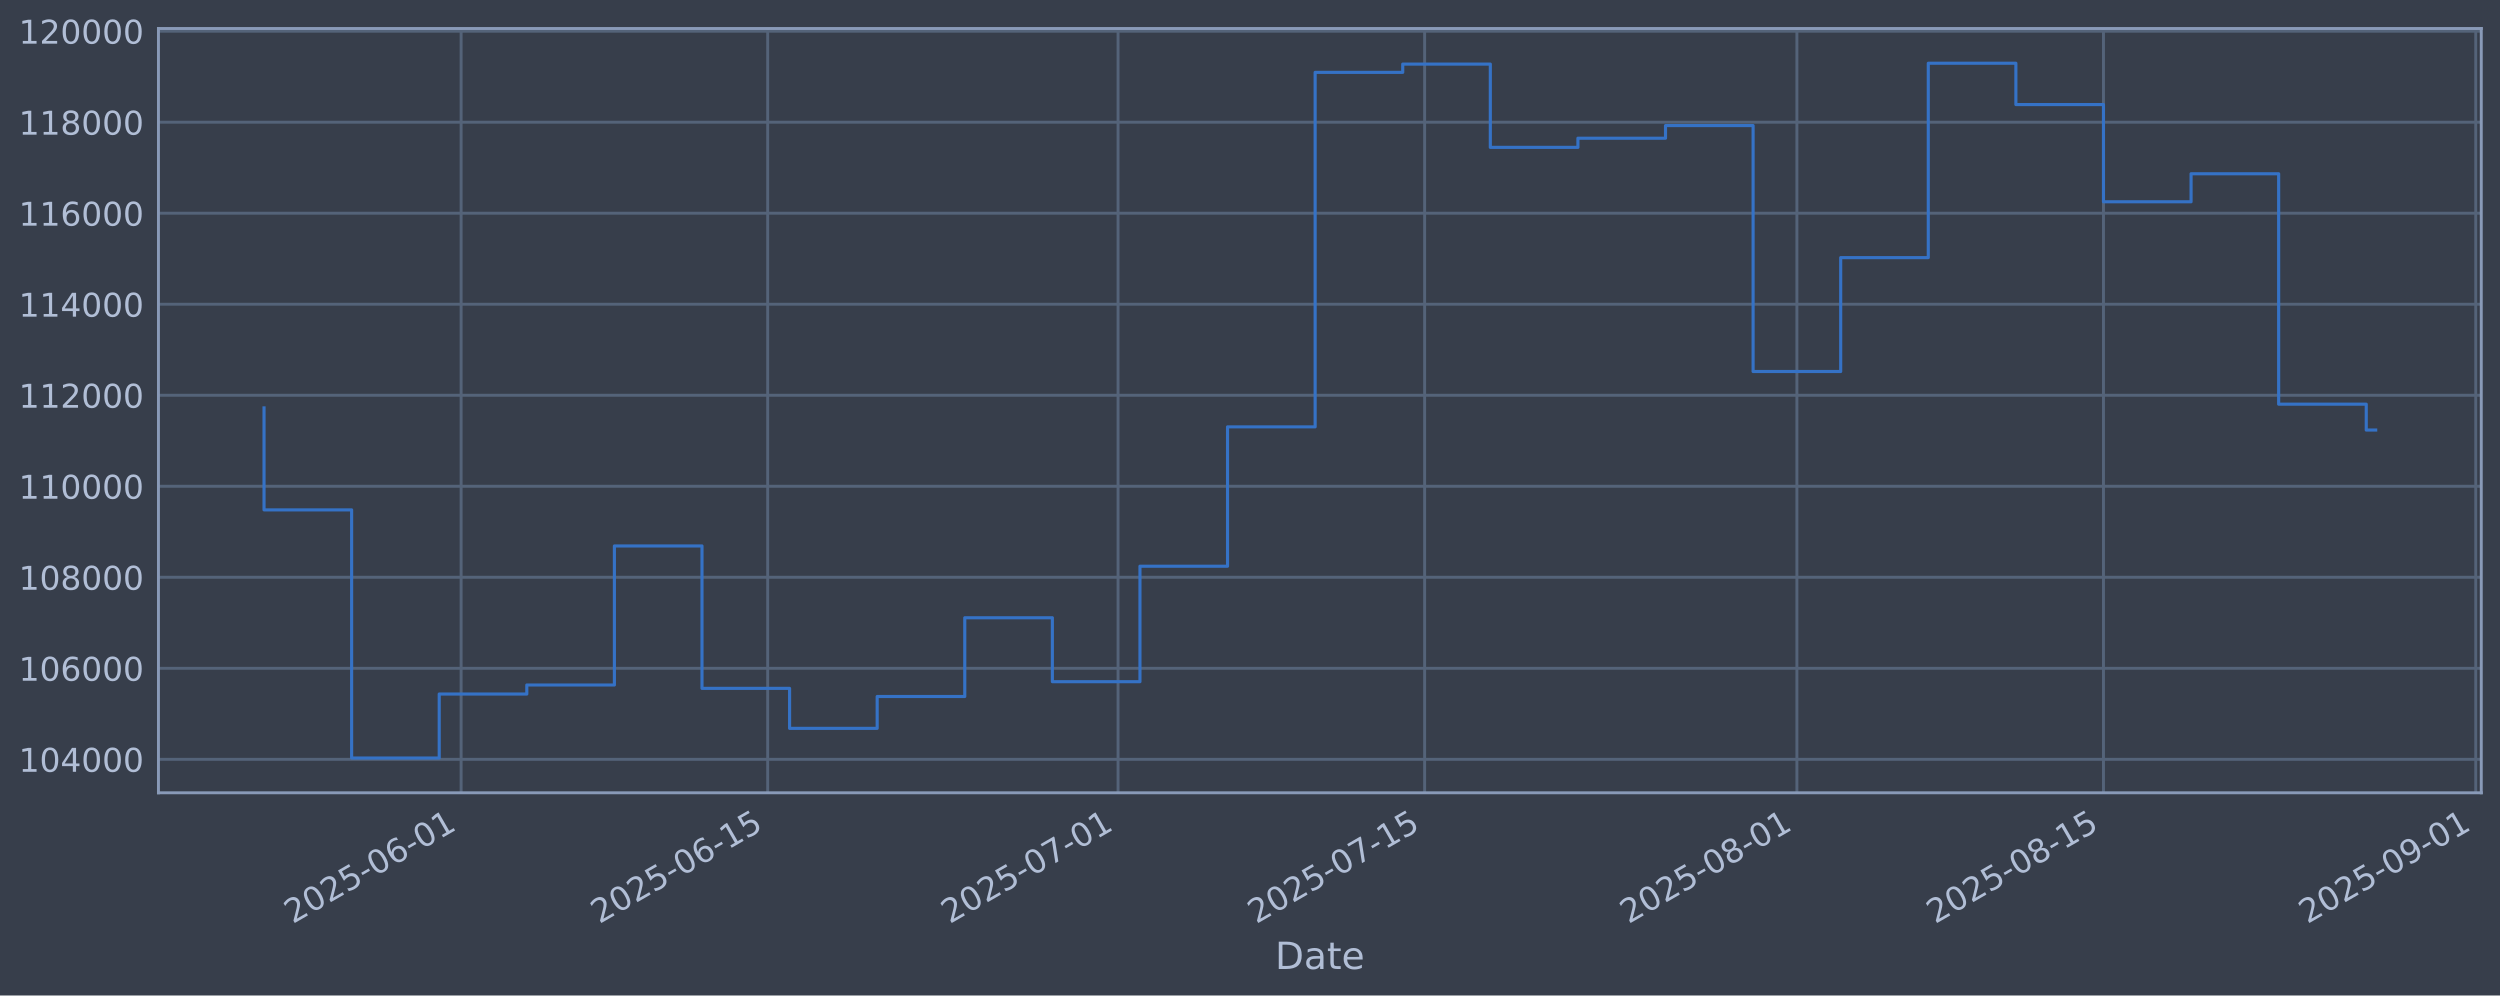
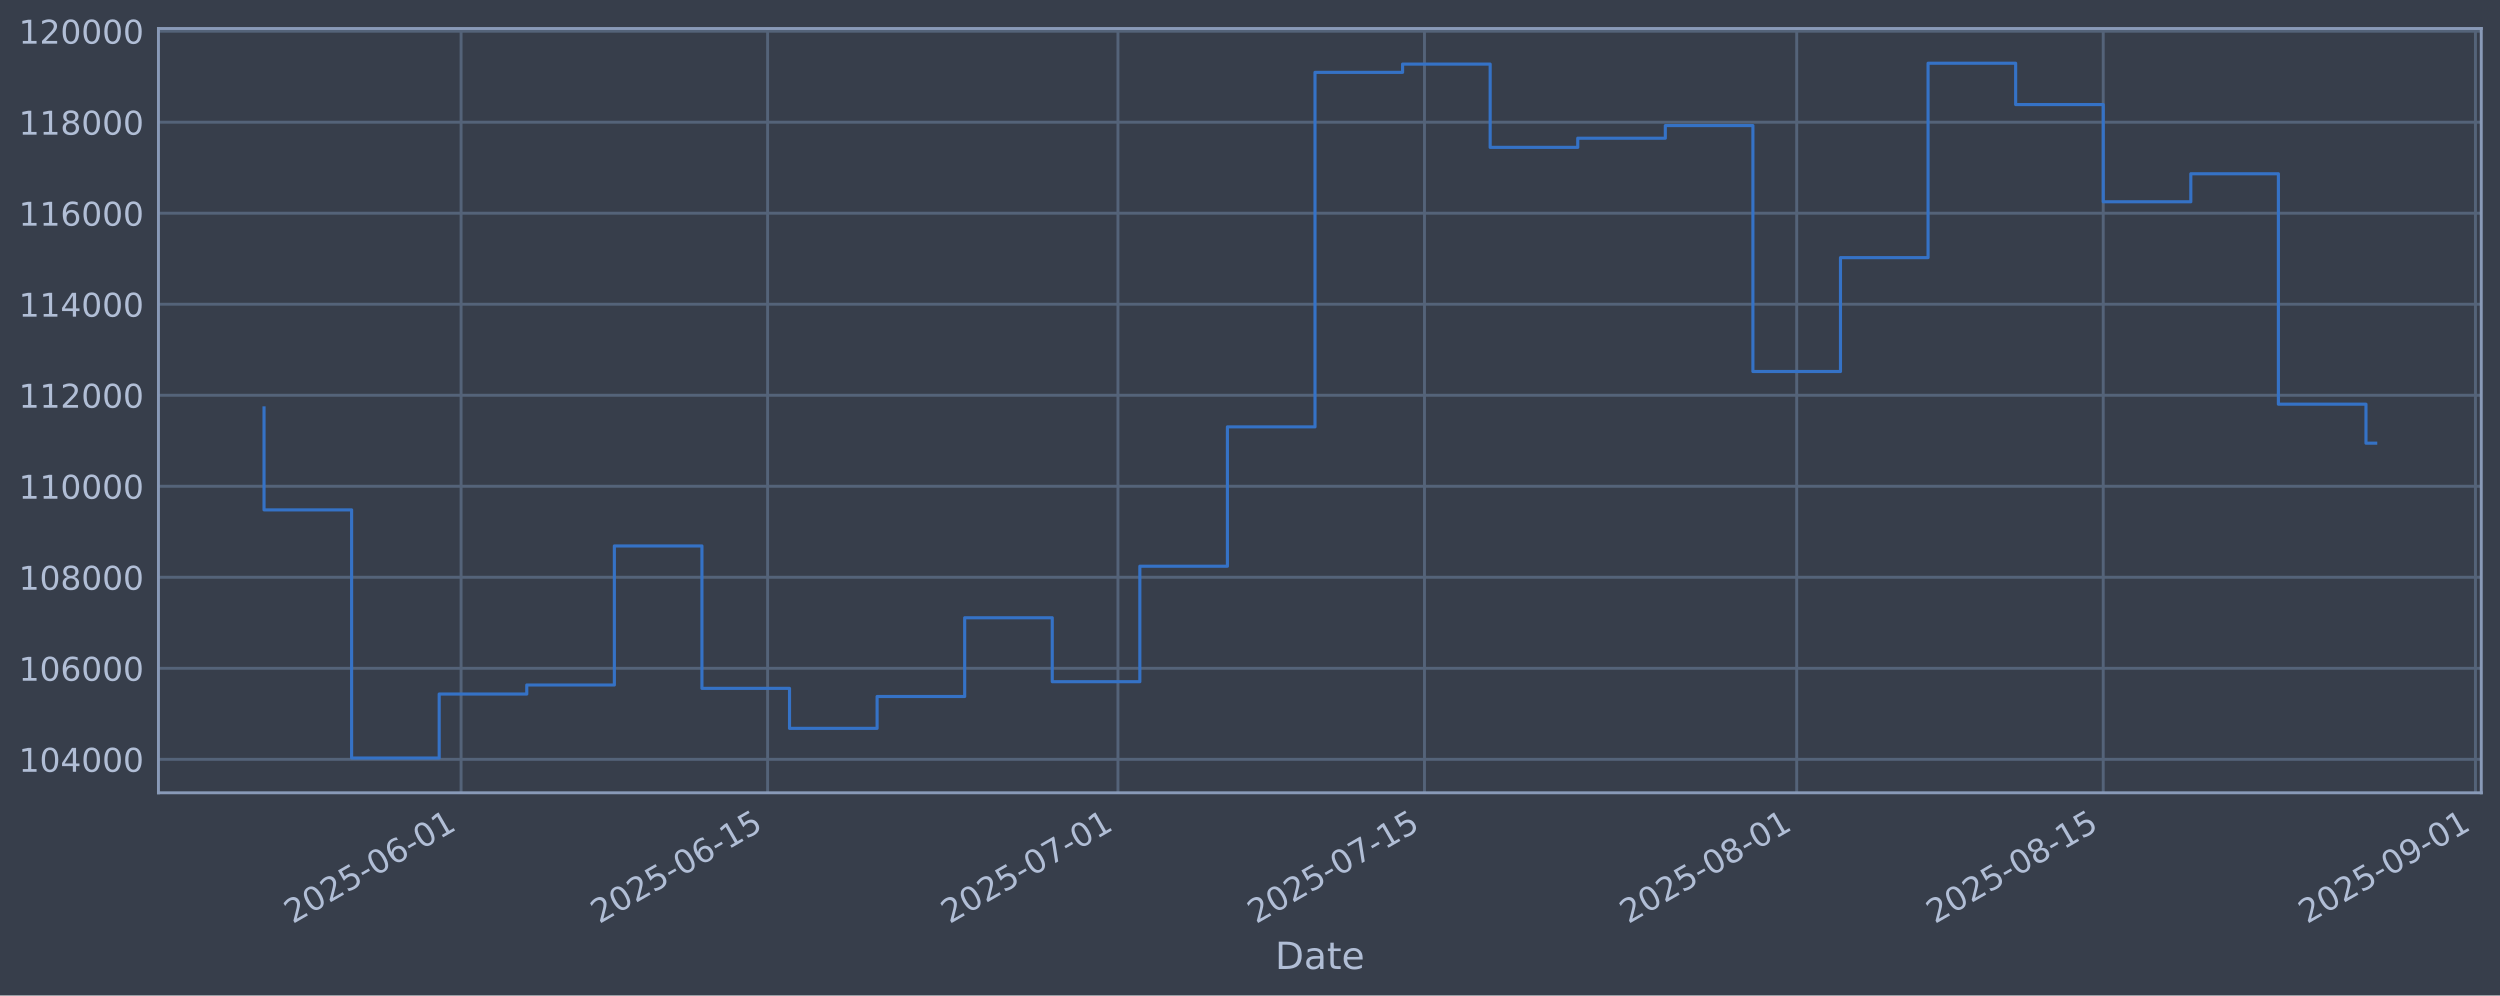
<svg xmlns="http://www.w3.org/2000/svg" xmlns:xlink="http://www.w3.org/1999/xlink" width="960.9pt" height="382.628pt" viewBox="0 0 960.9 382.628" version="1.1">
  <defs>
    <style type="text/css">*{stroke-linejoin: round; stroke-linecap: butt}</style>
  </defs>
  <g id="figure_1">
    <g id="patch_1">
      <path d="M 0 382.628  L 960.9 382.628  L 960.9 0  L 0 0  z " style="fill: #373e4b" />
    </g>
    <g id="axes_1">
      <g id="patch_2">
        <path d="M 60.901 304.718  L 953.701 304.718  L 953.701 10.958  L 60.901 10.958  z " style="fill: #373e4b" />
      </g>
      <g id="matplotlib.axis_1">
        <g id="xtick_1">
          <g id="line2d_1">
-             <path d="M 177.233 304.718  L 177.233 10.958  " clip-path="url(#p8e1cbed5e4)" style="fill: none; stroke: #546379; stroke-width: 1.12; stroke-linecap: square" />
+             <path d="M 177.223 304.718  L 177.223 10.958  " clip-path="url(#p925cb6a3b4)" style="fill: none; stroke: #546379; stroke-width: 1.12; stroke-linecap: square" />
          </g>
          <g id="line2d_2" />
          <g id="text_1">
-             <g style="fill: #b1bed6" transform="translate(112.5075 355.2226) rotate(-30) scale(0.126 -0.126)">
+             <g style="fill: #b1bed6" transform="translate(112.4977 355.2226) rotate(-30) scale(0.126 -0.126)">
              <defs>
                <path id="DejaVuSans-32" d="M 1228 531  L 3431 531  L 3431 0  L 469 0  L 469 531  Q 828 903 1448 1529  Q 2069 2156 2228 2338  Q 2531 2678 2651 2914  Q 2772 3150 2772 3378  Q 2772 3750 2511 3984  Q 2250 4219 1831 4219  Q 1534 4219 1204 4116  Q 875 4013 500 3803  L 500 4441  Q 881 4594 1212 4672  Q 1544 4750 1819 4750  Q 2544 4750 2975 4387  Q 3406 4025 3406 3419  Q 3406 3131 3298 2873  Q 3191 2616 2906 2266  Q 2828 2175 2409 1742  Q 1991 1309 1228 531  z " transform="scale(0.015625)" />
                <path id="DejaVuSans-30" d="M 2034 4250  Q 1547 4250 1301 3770  Q 1056 3291 1056 2328  Q 1056 1369 1301 889  Q 1547 409 2034 409  Q 2525 409 2770 889  Q 3016 1369 3016 2328  Q 3016 3291 2770 3770  Q 2525 4250 2034 4250  z M 2034 4750  Q 2819 4750 3233 4129  Q 3647 3509 3647 2328  Q 3647 1150 3233 529  Q 2819 -91 2034 -91  Q 1250 -91 836 529  Q 422 1150 422 2328  Q 422 3509 836 4129  Q 1250 4750 2034 4750  z " transform="scale(0.015625)" />
                <path id="DejaVuSans-35" d="M 691 4666  L 3169 4666  L 3169 4134  L 1269 4134  L 1269 2991  Q 1406 3038 1543 3061  Q 1681 3084 1819 3084  Q 2600 3084 3056 2656  Q 3513 2228 3513 1497  Q 3513 744 3044 326  Q 2575 -91 1722 -91  Q 1428 -91 1123 -41  Q 819 9 494 109  L 494 744  Q 775 591 1075 516  Q 1375 441 1709 441  Q 2250 441 2565 725  Q 2881 1009 2881 1497  Q 2881 1984 2565 2268  Q 2250 2553 1709 2553  Q 1456 2553 1204 2497  Q 953 2441 691 2322  L 691 4666  z " transform="scale(0.015625)" />
                <path id="DejaVuSans-2d" d="M 313 2009  L 1997 2009  L 1997 1497  L 313 1497  L 313 2009  z " transform="scale(0.015625)" />
                <path id="DejaVuSans-36" d="M 2113 2584  Q 1688 2584 1439 2293  Q 1191 2003 1191 1497  Q 1191 994 1439 701  Q 1688 409 2113 409  Q 2538 409 2786 701  Q 3034 994 3034 1497  Q 3034 2003 2786 2293  Q 2538 2584 2113 2584  z M 3366 4563  L 3366 3988  Q 3128 4100 2886 4159  Q 2644 4219 2406 4219  Q 1781 4219 1451 3797  Q 1122 3375 1075 2522  Q 1259 2794 1537 2939  Q 1816 3084 2150 3084  Q 2853 3084 3261 2657  Q 3669 2231 3669 1497  Q 3669 778 3244 343  Q 2819 -91 2113 -91  Q 1303 -91 875 529  Q 447 1150 447 2328  Q 447 3434 972 4092  Q 1497 4750 2381 4750  Q 2619 4750 2861 4703  Q 3103 4656 3366 4563  z " transform="scale(0.015625)" />
                <path id="DejaVuSans-31" d="M 794 531  L 1825 531  L 1825 4091  L 703 3866  L 703 4441  L 1819 4666  L 2450 4666  L 2450 531  L 3481 531  L 3481 0  L 794 0  L 794 531  z " transform="scale(0.015625)" />
              </defs>
              <use xlink:href="#DejaVuSans-32" />
              <use xlink:href="#DejaVuSans-30" transform="translate(63.62305 0)" />
              <use xlink:href="#DejaVuSans-32" transform="translate(127.2461 0)" />
              <use xlink:href="#DejaVuSans-35" transform="translate(190.8691 0)" />
              <use xlink:href="#DejaVuSans-2d" transform="translate(254.4922 0)" />
              <use xlink:href="#DejaVuSans-30" transform="translate(290.5762 0)" />
              <use xlink:href="#DejaVuSans-36" transform="translate(354.1992 0)" />
              <use xlink:href="#DejaVuSans-2d" transform="translate(417.8223 0)" />
              <use xlink:href="#DejaVuSans-30" transform="translate(453.9062 0)" />
              <use xlink:href="#DejaVuSans-31" transform="translate(517.5293 0)" />
            </g>
          </g>
        </g>
        <g id="xtick_2">
          <g id="line2d_3">
-             <path d="M 295.068 304.718  L 295.068 10.958  " clip-path="url(#p8e1cbed5e4)" style="fill: none; stroke: #546379; stroke-width: 1.12; stroke-linecap: square" />
+             <path d="M 295.042 304.718  L 295.042 10.958  " clip-path="url(#p925cb6a3b4)" style="fill: none; stroke: #546379; stroke-width: 1.12; stroke-linecap: square" />
          </g>
          <g id="line2d_4" />
          <g id="text_2">
-             <g style="fill: #b1bed6" transform="translate(230.342 355.2226) rotate(-30) scale(0.126 -0.126)">
+             <g style="fill: #b1bed6" transform="translate(230.3168 355.2226) rotate(-30) scale(0.126 -0.126)">
              <use xlink:href="#DejaVuSans-32" />
              <use xlink:href="#DejaVuSans-30" transform="translate(63.62305 0)" />
              <use xlink:href="#DejaVuSans-32" transform="translate(127.2461 0)" />
              <use xlink:href="#DejaVuSans-35" transform="translate(190.8691 0)" />
              <use xlink:href="#DejaVuSans-2d" transform="translate(254.4922 0)" />
              <use xlink:href="#DejaVuSans-30" transform="translate(290.5762 0)" />
              <use xlink:href="#DejaVuSans-36" transform="translate(354.1992 0)" />
              <use xlink:href="#DejaVuSans-2d" transform="translate(417.8223 0)" />
              <use xlink:href="#DejaVuSans-31" transform="translate(453.9062 0)" />
              <use xlink:href="#DejaVuSans-35" transform="translate(517.5293 0)" />
            </g>
          </g>
        </g>
        <g id="xtick_3">
          <g id="line2d_5">
-             <path d="M 429.736 304.718  L 429.736 10.958  " clip-path="url(#p8e1cbed5e4)" style="fill: none; stroke: #546379; stroke-width: 1.12; stroke-linecap: square" />
+             <path d="M 429.693 304.718  L 429.693 10.958  " clip-path="url(#p925cb6a3b4)" style="fill: none; stroke: #546379; stroke-width: 1.12; stroke-linecap: square" />
          </g>
          <g id="line2d_6" />
          <g id="text_3">
-             <g style="fill: #b1bed6" transform="translate(365.01 355.2226) rotate(-30) scale(0.126 -0.126)">
+             <g style="fill: #b1bed6" transform="translate(364.9671 355.2226) rotate(-30) scale(0.126 -0.126)">
              <defs>
                <path id="DejaVuSans-37" d="M 525 4666  L 3525 4666  L 3525 4397  L 1831 0  L 1172 0  L 2766 4134  L 525 4134  L 525 4666  z " transform="scale(0.015625)" />
              </defs>
              <use xlink:href="#DejaVuSans-32" />
              <use xlink:href="#DejaVuSans-30" transform="translate(63.62305 0)" />
              <use xlink:href="#DejaVuSans-32" transform="translate(127.2461 0)" />
              <use xlink:href="#DejaVuSans-35" transform="translate(190.8691 0)" />
              <use xlink:href="#DejaVuSans-2d" transform="translate(254.4922 0)" />
              <use xlink:href="#DejaVuSans-30" transform="translate(290.5762 0)" />
              <use xlink:href="#DejaVuSans-37" transform="translate(354.1992 0)" />
              <use xlink:href="#DejaVuSans-2d" transform="translate(417.8223 0)" />
              <use xlink:href="#DejaVuSans-30" transform="translate(453.9062 0)" />
              <use xlink:href="#DejaVuSans-31" transform="translate(517.5293 0)" />
            </g>
          </g>
        </g>
        <g id="xtick_4">
          <g id="line2d_7">
-             <path d="M 547.57 304.718  L 547.57 10.958  " clip-path="url(#p8e1cbed5e4)" style="fill: none; stroke: #546379; stroke-width: 1.12; stroke-linecap: square" />
+             <path d="M 547.512 304.718  L 547.512 10.958  " clip-path="url(#p925cb6a3b4)" style="fill: none; stroke: #546379; stroke-width: 1.12; stroke-linecap: square" />
          </g>
          <g id="line2d_8" />
          <g id="text_4">
-             <g style="fill: #b1bed6" transform="translate(482.8445 355.2226) rotate(-30) scale(0.126 -0.126)">
+             <g style="fill: #b1bed6" transform="translate(482.7862 355.2226) rotate(-30) scale(0.126 -0.126)">
              <use xlink:href="#DejaVuSans-32" />
              <use xlink:href="#DejaVuSans-30" transform="translate(63.62305 0)" />
              <use xlink:href="#DejaVuSans-32" transform="translate(127.2461 0)" />
              <use xlink:href="#DejaVuSans-35" transform="translate(190.8691 0)" />
              <use xlink:href="#DejaVuSans-2d" transform="translate(254.4922 0)" />
              <use xlink:href="#DejaVuSans-30" transform="translate(290.5762 0)" />
              <use xlink:href="#DejaVuSans-37" transform="translate(354.1992 0)" />
              <use xlink:href="#DejaVuSans-2d" transform="translate(417.8223 0)" />
              <use xlink:href="#DejaVuSans-31" transform="translate(453.9062 0)" />
              <use xlink:href="#DejaVuSans-35" transform="translate(517.5293 0)" />
            </g>
          </g>
        </g>
        <g id="xtick_5">
          <g id="line2d_9">
-             <path d="M 690.655 304.718  L 690.655 10.958  " clip-path="url(#p8e1cbed5e4)" style="fill: none; stroke: #546379; stroke-width: 1.12; stroke-linecap: square" />
+             <path d="M 690.578 304.718  L 690.578 10.958  " clip-path="url(#p925cb6a3b4)" style="fill: none; stroke: #546379; stroke-width: 1.12; stroke-linecap: square" />
          </g>
          <g id="line2d_10" />
          <g id="text_5">
-             <g style="fill: #b1bed6" transform="translate(625.9292 355.2226) rotate(-30) scale(0.126 -0.126)">
+             <g style="fill: #b1bed6" transform="translate(625.8523 355.2226) rotate(-30) scale(0.126 -0.126)">
              <defs>
                <path id="DejaVuSans-38" d="M 2034 2216  Q 1584 2216 1326 1975  Q 1069 1734 1069 1313  Q 1069 891 1326 650  Q 1584 409 2034 409  Q 2484 409 2743 651  Q 3003 894 3003 1313  Q 3003 1734 2745 1975  Q 2488 2216 2034 2216  z M 1403 2484  Q 997 2584 770 2862  Q 544 3141 544 3541  Q 544 4100 942 4425  Q 1341 4750 2034 4750  Q 2731 4750 3128 4425  Q 3525 4100 3525 3541  Q 3525 3141 3298 2862  Q 3072 2584 2669 2484  Q 3125 2378 3379 2068  Q 3634 1759 3634 1313  Q 3634 634 3220 271  Q 2806 -91 2034 -91  Q 1263 -91 848 271  Q 434 634 434 1313  Q 434 1759 690 2068  Q 947 2378 1403 2484  z M 1172 3481  Q 1172 3119 1398 2916  Q 1625 2713 2034 2713  Q 2441 2713 2670 2916  Q 2900 3119 2900 3481  Q 2900 3844 2670 4047  Q 2441 4250 2034 4250  Q 1625 4250 1398 4047  Q 1172 3844 1172 3481  z " transform="scale(0.015625)" />
              </defs>
              <use xlink:href="#DejaVuSans-32" />
              <use xlink:href="#DejaVuSans-30" transform="translate(63.62305 0)" />
              <use xlink:href="#DejaVuSans-32" transform="translate(127.2461 0)" />
              <use xlink:href="#DejaVuSans-35" transform="translate(190.8691 0)" />
              <use xlink:href="#DejaVuSans-2d" transform="translate(254.4922 0)" />
              <use xlink:href="#DejaVuSans-30" transform="translate(290.5762 0)" />
              <use xlink:href="#DejaVuSans-38" transform="translate(354.1992 0)" />
              <use xlink:href="#DejaVuSans-2d" transform="translate(417.8223 0)" />
              <use xlink:href="#DejaVuSans-30" transform="translate(453.9062 0)" />
              <use xlink:href="#DejaVuSans-31" transform="translate(517.5293 0)" />
            </g>
          </g>
        </g>
        <g id="xtick_6">
          <g id="line2d_11">
-             <path d="M 808.489 304.718  L 808.489 10.958  " clip-path="url(#p8e1cbed5e4)" style="fill: none; stroke: #546379; stroke-width: 1.12; stroke-linecap: square" />
+             <path d="M 808.397 304.718  L 808.397 10.958  " clip-path="url(#p925cb6a3b4)" style="fill: none; stroke: #546379; stroke-width: 1.12; stroke-linecap: square" />
          </g>
          <g id="line2d_12" />
          <g id="text_6">
-             <g style="fill: #b1bed6" transform="translate(743.7637 355.2226) rotate(-30) scale(0.126 -0.126)">
+             <g style="fill: #b1bed6" transform="translate(743.6714 355.2226) rotate(-30) scale(0.126 -0.126)">
              <use xlink:href="#DejaVuSans-32" />
              <use xlink:href="#DejaVuSans-30" transform="translate(63.62305 0)" />
              <use xlink:href="#DejaVuSans-32" transform="translate(127.2461 0)" />
              <use xlink:href="#DejaVuSans-35" transform="translate(190.8691 0)" />
              <use xlink:href="#DejaVuSans-2d" transform="translate(254.4922 0)" />
              <use xlink:href="#DejaVuSans-30" transform="translate(290.5762 0)" />
              <use xlink:href="#DejaVuSans-38" transform="translate(354.1992 0)" />
              <use xlink:href="#DejaVuSans-2d" transform="translate(417.8223 0)" />
              <use xlink:href="#DejaVuSans-31" transform="translate(453.9062 0)" />
              <use xlink:href="#DejaVuSans-35" transform="translate(517.5293 0)" />
            </g>
          </g>
        </g>
        <g id="xtick_7">
          <g id="line2d_13">
-             <path d="M 951.574 304.718  L 951.574 10.958  " clip-path="url(#p8e1cbed5e4)" style="fill: none; stroke: #546379; stroke-width: 1.12; stroke-linecap: square" />
+             <path d="M 951.463 304.718  L 951.463 10.958  " clip-path="url(#p925cb6a3b4)" style="fill: none; stroke: #546379; stroke-width: 1.12; stroke-linecap: square" />
          </g>
          <g id="line2d_14" />
          <g id="text_7">
-             <g style="fill: #b1bed6" transform="translate(886.8484 355.2226) rotate(-30) scale(0.126 -0.126)">
+             <g style="fill: #b1bed6" transform="translate(886.7374 355.2226) rotate(-30) scale(0.126 -0.126)">
              <defs>
                <path id="DejaVuSans-39" d="M 703 97  L 703 672  Q 941 559 1184 500  Q 1428 441 1663 441  Q 2288 441 2617 861  Q 2947 1281 2994 2138  Q 2813 1869 2534 1725  Q 2256 1581 1919 1581  Q 1219 1581 811 2004  Q 403 2428 403 3163  Q 403 3881 828 4315  Q 1253 4750 1959 4750  Q 2769 4750 3195 4129  Q 3622 3509 3622 2328  Q 3622 1225 3098 567  Q 2575 -91 1691 -91  Q 1453 -91 1209 -44  Q 966 3 703 97  z M 1959 2075  Q 2384 2075 2632 2365  Q 2881 2656 2881 3163  Q 2881 3666 2632 3958  Q 2384 4250 1959 4250  Q 1534 4250 1286 3958  Q 1038 3666 1038 3163  Q 1038 2656 1286 2365  Q 1534 2075 1959 2075  z " transform="scale(0.015625)" />
              </defs>
              <use xlink:href="#DejaVuSans-32" />
              <use xlink:href="#DejaVuSans-30" transform="translate(63.62305 0)" />
              <use xlink:href="#DejaVuSans-32" transform="translate(127.2461 0)" />
              <use xlink:href="#DejaVuSans-35" transform="translate(190.8691 0)" />
              <use xlink:href="#DejaVuSans-2d" transform="translate(254.4922 0)" />
              <use xlink:href="#DejaVuSans-30" transform="translate(290.5762 0)" />
              <use xlink:href="#DejaVuSans-39" transform="translate(354.1992 0)" />
              <use xlink:href="#DejaVuSans-2d" transform="translate(417.8223 0)" />
              <use xlink:href="#DejaVuSans-30" transform="translate(453.9062 0)" />
              <use xlink:href="#DejaVuSans-31" transform="translate(517.5293 0)" />
            </g>
          </g>
        </g>
        <g id="text_8">
          <g style="fill: #b1bed6" transform="translate(490.0914 372.4337) scale(0.144 -0.144)">
            <defs>
              <path id="DejaVuSans-44" d="M 1259 4147  L 1259 519  L 2022 519  Q 2988 519 3436 956  Q 3884 1394 3884 2338  Q 3884 3275 3436 3711  Q 2988 4147 2022 4147  L 1259 4147  z M 628 4666  L 1925 4666  Q 3281 4666 3915 4102  Q 4550 3538 4550 2338  Q 4550 1131 3912 565  Q 3275 0 1925 0  L 628 0  L 628 4666  z " transform="scale(0.015625)" />
              <path id="DejaVuSans-61" d="M 2194 1759  Q 1497 1759 1228 1600  Q 959 1441 959 1056  Q 959 750 1161 570  Q 1363 391 1709 391  Q 2188 391 2477 730  Q 2766 1069 2766 1631  L 2766 1759  L 2194 1759  z M 3341 1997  L 3341 0  L 2766 0  L 2766 531  Q 2569 213 2275 61  Q 1981 -91 1556 -91  Q 1019 -91 701 211  Q 384 513 384 1019  Q 384 1609 779 1909  Q 1175 2209 1959 2209  L 2766 2209  L 2766 2266  Q 2766 2663 2505 2880  Q 2244 3097 1772 3097  Q 1472 3097 1187 3025  Q 903 2953 641 2809  L 641 3341  Q 956 3463 1253 3523  Q 1550 3584 1831 3584  Q 2591 3584 2966 3190  Q 3341 2797 3341 1997  z " transform="scale(0.015625)" />
              <path id="DejaVuSans-74" d="M 1172 4494  L 1172 3500  L 2356 3500  L 2356 3053  L 1172 3053  L 1172 1153  Q 1172 725 1289 603  Q 1406 481 1766 481  L 2356 481  L 2356 0  L 1766 0  Q 1100 0 847 248  Q 594 497 594 1153  L 594 3053  L 172 3053  L 172 3500  L 594 3500  L 594 4494  L 1172 4494  z " transform="scale(0.015625)" />
              <path id="DejaVuSans-65" d="M 3597 1894  L 3597 1613  L 953 1613  Q 991 1019 1311 708  Q 1631 397 2203 397  Q 2534 397 2845 478  Q 3156 559 3463 722  L 3463 178  Q 3153 47 2828 -22  Q 2503 -91 2169 -91  Q 1331 -91 842 396  Q 353 884 353 1716  Q 353 2575 817 3079  Q 1281 3584 2069 3584  Q 2775 3584 3186 3129  Q 3597 2675 3597 1894  z M 3022 2063  Q 3016 2534 2758 2815  Q 2500 3097 2075 3097  Q 1594 3097 1305 2825  Q 1016 2553 972 2059  L 3022 2063  z " transform="scale(0.015625)" />
            </defs>
            <use xlink:href="#DejaVuSans-44" />
            <use xlink:href="#DejaVuSans-61" transform="translate(77.00195 0)" />
            <use xlink:href="#DejaVuSans-74" transform="translate(138.2812 0)" />
            <use xlink:href="#DejaVuSans-65" transform="translate(177.4902 0)" />
          </g>
        </g>
      </g>
      <g id="matplotlib.axis_2">
        <g id="ytick_1">
          <g id="line2d_15">
-             <path d="M 60.901 291.85  L 953.701 291.85  " clip-path="url(#p8e1cbed5e4)" style="fill: none; stroke: #546379; stroke-width: 1.12; stroke-linecap: square" />
+             <path d="M 60.901 291.85  L 953.701 291.85  " clip-path="url(#p925cb6a3b4)" style="fill: none; stroke: #546379; stroke-width: 1.12; stroke-linecap: square" />
          </g>
          <g id="line2d_16" />
          <g id="text_9">
            <g style="fill: #b1bed6" transform="translate(7.2 296.6367) scale(0.126 -0.126)">
              <defs>
                <path id="DejaVuSans-34" d="M 2419 4116  L 825 1625  L 2419 1625  L 2419 4116  z M 2253 4666  L 3047 4666  L 3047 1625  L 3713 1625  L 3713 1100  L 3047 1100  L 3047 0  L 2419 0  L 2419 1100  L 313 1100  L 313 1709  L 2253 4666  z " transform="scale(0.015625)" />
              </defs>
              <use xlink:href="#DejaVuSans-31" />
              <use xlink:href="#DejaVuSans-30" transform="translate(63.62305 0)" />
              <use xlink:href="#DejaVuSans-34" transform="translate(127.2461 0)" />
              <use xlink:href="#DejaVuSans-30" transform="translate(190.8691 0)" />
              <use xlink:href="#DejaVuSans-30" transform="translate(254.4922 0)" />
              <use xlink:href="#DejaVuSans-30" transform="translate(318.1152 0)" />
            </g>
          </g>
        </g>
        <g id="ytick_2">
          <g id="line2d_17">
-             <path d="M 60.901 256.867  L 953.701 256.867  " clip-path="url(#p8e1cbed5e4)" style="fill: none; stroke: #546379; stroke-width: 1.12; stroke-linecap: square" />
+             <path d="M 60.901 256.867  L 953.701 256.867  " clip-path="url(#p925cb6a3b4)" style="fill: none; stroke: #546379; stroke-width: 1.12; stroke-linecap: square" />
          </g>
          <g id="line2d_18" />
          <g id="text_10">
            <g style="fill: #b1bed6" transform="translate(7.2 261.6538) scale(0.126 -0.126)">
              <use xlink:href="#DejaVuSans-31" />
              <use xlink:href="#DejaVuSans-30" transform="translate(63.62305 0)" />
              <use xlink:href="#DejaVuSans-36" transform="translate(127.2461 0)" />
              <use xlink:href="#DejaVuSans-30" transform="translate(190.8691 0)" />
              <use xlink:href="#DejaVuSans-30" transform="translate(254.4922 0)" />
              <use xlink:href="#DejaVuSans-30" transform="translate(318.1152 0)" />
            </g>
          </g>
        </g>
        <g id="ytick_3">
          <g id="line2d_19">
-             <path d="M 60.901 221.884  L 953.701 221.884  " clip-path="url(#p8e1cbed5e4)" style="fill: none; stroke: #546379; stroke-width: 1.12; stroke-linecap: square" />
+             <path d="M 60.901 221.884  L 953.701 221.884  " clip-path="url(#p925cb6a3b4)" style="fill: none; stroke: #546379; stroke-width: 1.12; stroke-linecap: square" />
          </g>
          <g id="line2d_20" />
          <g id="text_11">
            <g style="fill: #b1bed6" transform="translate(7.2 226.671) scale(0.126 -0.126)">
              <use xlink:href="#DejaVuSans-31" />
              <use xlink:href="#DejaVuSans-30" transform="translate(63.62305 0)" />
              <use xlink:href="#DejaVuSans-38" transform="translate(127.2461 0)" />
              <use xlink:href="#DejaVuSans-30" transform="translate(190.8691 0)" />
              <use xlink:href="#DejaVuSans-30" transform="translate(254.4922 0)" />
              <use xlink:href="#DejaVuSans-30" transform="translate(318.1152 0)" />
            </g>
          </g>
        </g>
        <g id="ytick_4">
          <g id="line2d_21">
-             <path d="M 60.901 186.901  L 953.701 186.901  " clip-path="url(#p8e1cbed5e4)" style="fill: none; stroke: #546379; stroke-width: 1.12; stroke-linecap: square" />
+             <path d="M 60.901 186.901  L 953.701 186.901  " clip-path="url(#p925cb6a3b4)" style="fill: none; stroke: #546379; stroke-width: 1.12; stroke-linecap: square" />
          </g>
          <g id="line2d_22" />
          <g id="text_12">
            <g style="fill: #b1bed6" transform="translate(7.2 191.6882) scale(0.126 -0.126)">
              <use xlink:href="#DejaVuSans-31" />
              <use xlink:href="#DejaVuSans-31" transform="translate(63.62305 0)" />
              <use xlink:href="#DejaVuSans-30" transform="translate(127.2461 0)" />
              <use xlink:href="#DejaVuSans-30" transform="translate(190.8691 0)" />
              <use xlink:href="#DejaVuSans-30" transform="translate(254.4922 0)" />
              <use xlink:href="#DejaVuSans-30" transform="translate(318.1152 0)" />
            </g>
          </g>
        </g>
        <g id="ytick_5">
          <g id="line2d_23">
-             <path d="M 60.901 151.918  L 953.701 151.918  " clip-path="url(#p8e1cbed5e4)" style="fill: none; stroke: #546379; stroke-width: 1.12; stroke-linecap: square" />
+             <path d="M 60.901 151.918  L 953.701 151.918  " clip-path="url(#p925cb6a3b4)" style="fill: none; stroke: #546379; stroke-width: 1.12; stroke-linecap: square" />
          </g>
          <g id="line2d_24" />
          <g id="text_13">
            <g style="fill: #b1bed6" transform="translate(7.2 156.7053) scale(0.126 -0.126)">
              <use xlink:href="#DejaVuSans-31" />
              <use xlink:href="#DejaVuSans-31" transform="translate(63.62305 0)" />
              <use xlink:href="#DejaVuSans-32" transform="translate(127.2461 0)" />
              <use xlink:href="#DejaVuSans-30" transform="translate(190.8691 0)" />
              <use xlink:href="#DejaVuSans-30" transform="translate(254.4922 0)" />
              <use xlink:href="#DejaVuSans-30" transform="translate(318.1152 0)" />
            </g>
          </g>
        </g>
        <g id="ytick_6">
          <g id="line2d_25">
-             <path d="M 60.901 116.936  L 953.701 116.936  " clip-path="url(#p8e1cbed5e4)" style="fill: none; stroke: #546379; stroke-width: 1.12; stroke-linecap: square" />
+             <path d="M 60.901 116.936  L 953.701 116.936  " clip-path="url(#p925cb6a3b4)" style="fill: none; stroke: #546379; stroke-width: 1.12; stroke-linecap: square" />
          </g>
          <g id="line2d_26" />
          <g id="text_14">
            <g style="fill: #b1bed6" transform="translate(7.2 121.7225) scale(0.126 -0.126)">
              <use xlink:href="#DejaVuSans-31" />
              <use xlink:href="#DejaVuSans-31" transform="translate(63.62305 0)" />
              <use xlink:href="#DejaVuSans-34" transform="translate(127.2461 0)" />
              <use xlink:href="#DejaVuSans-30" transform="translate(190.8691 0)" />
              <use xlink:href="#DejaVuSans-30" transform="translate(254.4922 0)" />
              <use xlink:href="#DejaVuSans-30" transform="translate(318.1152 0)" />
            </g>
          </g>
        </g>
        <g id="ytick_7">
          <g id="line2d_27">
-             <path d="M 60.901 81.953  L 953.701 81.953  " clip-path="url(#p8e1cbed5e4)" style="fill: none; stroke: #546379; stroke-width: 1.12; stroke-linecap: square" />
+             <path d="M 60.901 81.953  L 953.701 81.953  " clip-path="url(#p925cb6a3b4)" style="fill: none; stroke: #546379; stroke-width: 1.12; stroke-linecap: square" />
          </g>
          <g id="line2d_28" />
          <g id="text_15">
            <g style="fill: #b1bed6" transform="translate(7.2 86.73969) scale(0.126 -0.126)">
              <use xlink:href="#DejaVuSans-31" />
              <use xlink:href="#DejaVuSans-31" transform="translate(63.62305 0)" />
              <use xlink:href="#DejaVuSans-36" transform="translate(127.2461 0)" />
              <use xlink:href="#DejaVuSans-30" transform="translate(190.8691 0)" />
              <use xlink:href="#DejaVuSans-30" transform="translate(254.4922 0)" />
              <use xlink:href="#DejaVuSans-30" transform="translate(318.1152 0)" />
            </g>
          </g>
        </g>
        <g id="ytick_8">
          <g id="line2d_29">
-             <path d="M 60.901 46.97  L 953.701 46.97  " clip-path="url(#p8e1cbed5e4)" style="fill: none; stroke: #546379; stroke-width: 1.12; stroke-linecap: square" />
+             <path d="M 60.901 46.97  L 953.701 46.97  " clip-path="url(#p925cb6a3b4)" style="fill: none; stroke: #546379; stroke-width: 1.12; stroke-linecap: square" />
          </g>
          <g id="line2d_30" />
          <g id="text_16">
            <g style="fill: #b1bed6" transform="translate(7.2 51.75686) scale(0.126 -0.126)">
              <use xlink:href="#DejaVuSans-31" />
              <use xlink:href="#DejaVuSans-31" transform="translate(63.62305 0)" />
              <use xlink:href="#DejaVuSans-38" transform="translate(127.2461 0)" />
              <use xlink:href="#DejaVuSans-30" transform="translate(190.8691 0)" />
              <use xlink:href="#DejaVuSans-30" transform="translate(254.4922 0)" />
              <use xlink:href="#DejaVuSans-30" transform="translate(318.1152 0)" />
            </g>
          </g>
        </g>
        <g id="ytick_9">
          <g id="line2d_31">
-             <path d="M 60.901 11.987  L 953.701 11.987  " clip-path="url(#p8e1cbed5e4)" style="fill: none; stroke: #546379; stroke-width: 1.12; stroke-linecap: square" />
+             <path d="M 60.901 11.987  L 953.701 11.987  " clip-path="url(#p925cb6a3b4)" style="fill: none; stroke: #546379; stroke-width: 1.12; stroke-linecap: square" />
          </g>
          <g id="line2d_32" />
          <g id="text_17">
            <g style="fill: #b1bed6" transform="translate(7.2 16.77403) scale(0.126 -0.126)">
              <use xlink:href="#DejaVuSans-31" />
              <use xlink:href="#DejaVuSans-32" transform="translate(63.62305 0)" />
              <use xlink:href="#DejaVuSans-30" transform="translate(127.2461 0)" />
              <use xlink:href="#DejaVuSans-30" transform="translate(190.8691 0)" />
              <use xlink:href="#DejaVuSans-30" transform="translate(254.4922 0)" />
              <use xlink:href="#DejaVuSans-30" transform="translate(318.1152 0)" />
            </g>
          </g>
        </g>
      </g>
      <g id="line2d_33">
-         <path d="M 101.482 156.778  L 101.482 195.974  L 135.149 195.974  L 135.149 291.366  L 168.816 291.366  L 168.816 266.759  L 202.483 266.759  L 202.483 263.286  L 236.15 263.286  L 236.15 209.841  L 269.817 209.841  L 269.817 264.586  L 303.484 264.586  L 303.484 279.95  L 337.151 279.95  L 337.151 267.706  L 370.818 267.706  L 370.818 237.446  L 404.485 237.446  L 404.485 262.012  L 438.152 262.012  L 438.152 217.631  L 471.819 217.631  L 471.819 164.07  L 505.486 164.07  L 505.486 27.81  L 539.153 27.81  L 539.153 24.636  L 572.82 24.636  L 572.82 56.646  L 606.487 56.646  L 606.487 53.121  L 640.154 53.121  L 640.154 48.272  L 673.821 48.272  L 673.821 142.793  L 707.488 142.793  L 707.488 99.016  L 741.155 99.016  L 741.155 24.311  L 774.822 24.311  L 774.822 40.185  L 808.489 40.185  L 808.489 77.56  L 842.156 77.56  L 842.156 66.788  L 875.823 66.788  L 875.823 155.356  L 909.49 155.356  L 909.49 165.298  L 913.119 165.298  " clip-path="url(#p8e1cbed5e4)" style="fill: none; stroke: #3572c6; stroke-width: 1.2; stroke-linecap: square" />
+         <path d="M 101.482 156.778  L 101.482 195.974  L 135.145 195.974  L 135.145 291.366  L 168.808 291.366  L 168.808 266.759  L 202.47 266.759  L 202.47 263.286  L 236.133 263.286  L 236.133 209.841  L 269.795 209.841  L 269.795 264.586  L 303.458 264.586  L 303.458 279.95  L 337.121 279.95  L 337.121 267.706  L 370.783 267.706  L 370.783 237.446  L 404.446 237.446  L 404.446 262.012  L 438.108 262.012  L 438.108 217.631  L 471.771 217.631  L 471.771 164.07  L 505.433 164.07  L 505.433 27.81  L 539.096 27.81  L 539.096 24.636  L 572.759 24.636  L 572.759 56.646  L 606.421 56.646  L 606.421 53.121  L 640.084 53.121  L 640.084 48.272  L 673.746 48.272  L 673.746 142.793  L 707.409 142.793  L 707.409 99.016  L 741.072 99.016  L 741.072 24.311  L 774.734 24.311  L 774.734 40.185  L 808.397 40.185  L 808.397 77.56  L 842.059 77.56  L 842.059 66.788  L 875.722 66.788  L 875.722 155.356  L 909.385 155.356  L 909.385 170.343  L 913.119 170.343  " clip-path="url(#p925cb6a3b4)" style="fill: none; stroke: #3572c6; stroke-width: 1.2; stroke-linecap: square" />
      </g>
      <g id="patch_3">
        <path d="M 60.901 304.718  L 60.901 10.958  " style="fill: none; stroke: #899ab8; stroke-width: 1.12; stroke-linejoin: miter; stroke-linecap: square" />
      </g>
      <g id="patch_4">
        <path d="M 953.701 304.718  L 953.701 10.958  " style="fill: none; stroke: #899ab8; stroke-width: 1.12; stroke-linejoin: miter; stroke-linecap: square" />
      </g>
      <g id="patch_5">
        <path d="M 60.901 304.718  L 953.701 304.718  " style="fill: none; stroke: #899ab8; stroke-width: 1.12; stroke-linejoin: miter; stroke-linecap: square" />
      </g>
      <g id="patch_6">
        <path d="M 60.901 10.958  L 953.701 10.958  " style="fill: none; stroke: #899ab8; stroke-width: 1.12; stroke-linejoin: miter; stroke-linecap: square" />
      </g>
    </g>
  </g>
  <defs>
-     <clipPath id="p8e1cbed5e4">
+     <clipPath id="p925cb6a3b4">
      <rect x="60.901" y="10.958" width="892.8" height="293.76" />
    </clipPath>
  </defs>
</svg>
